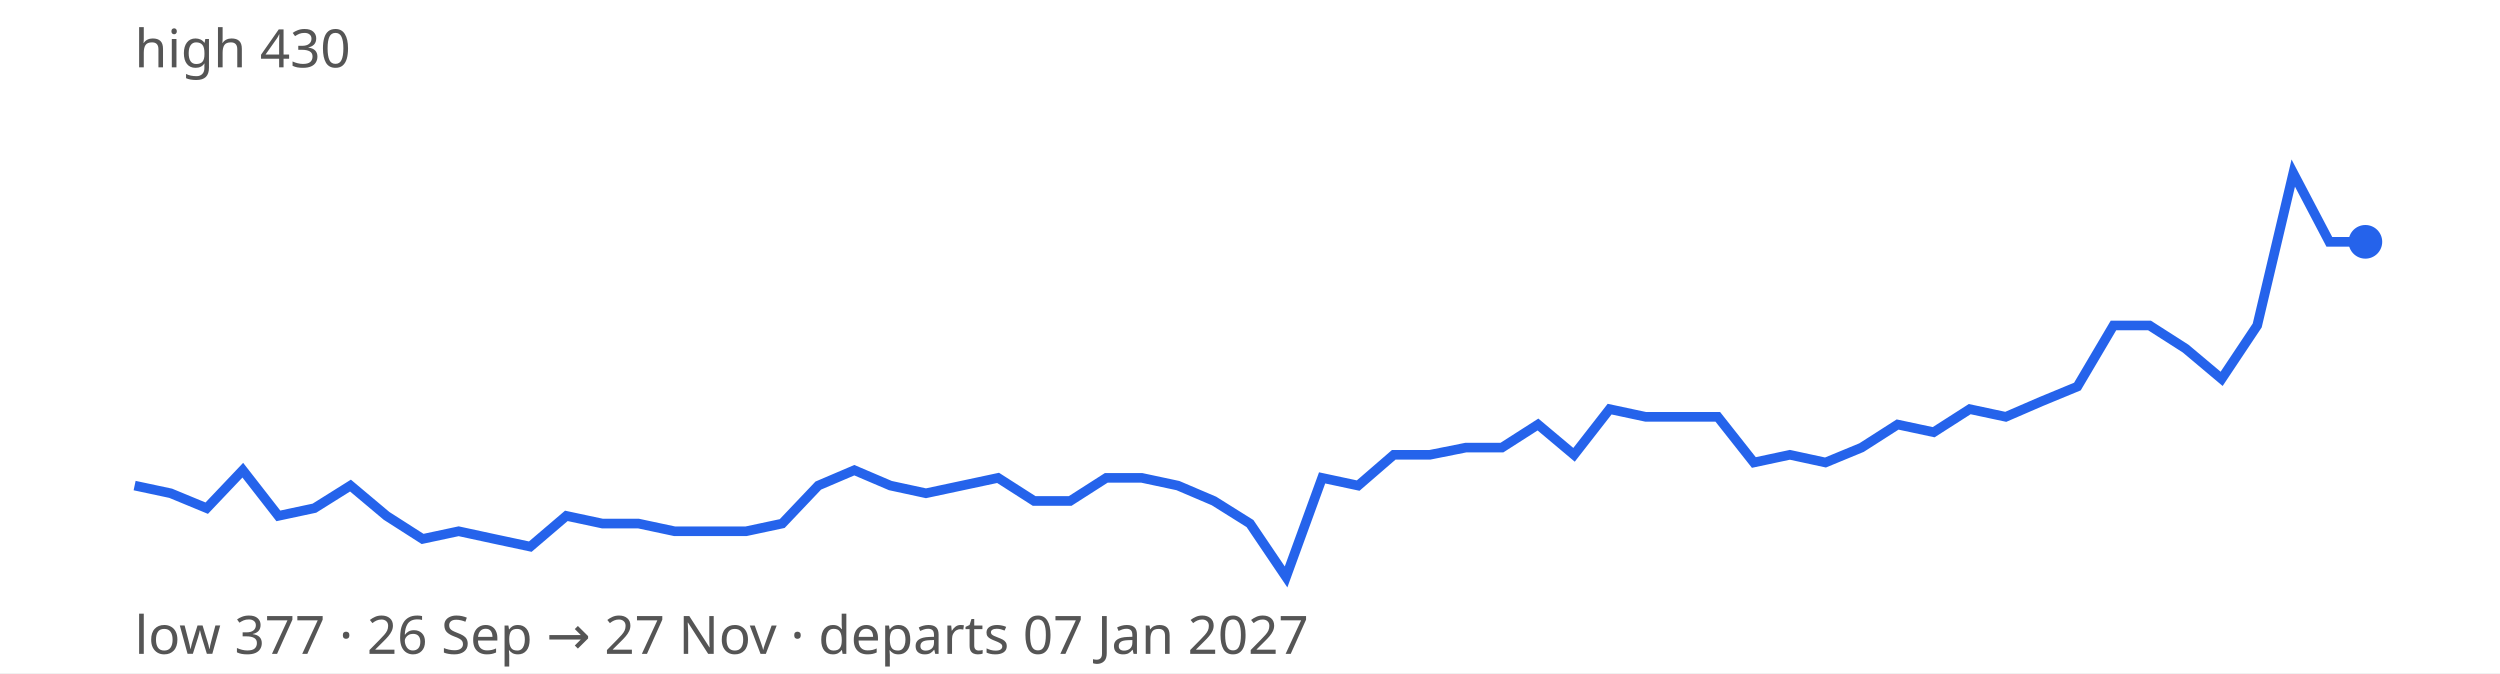
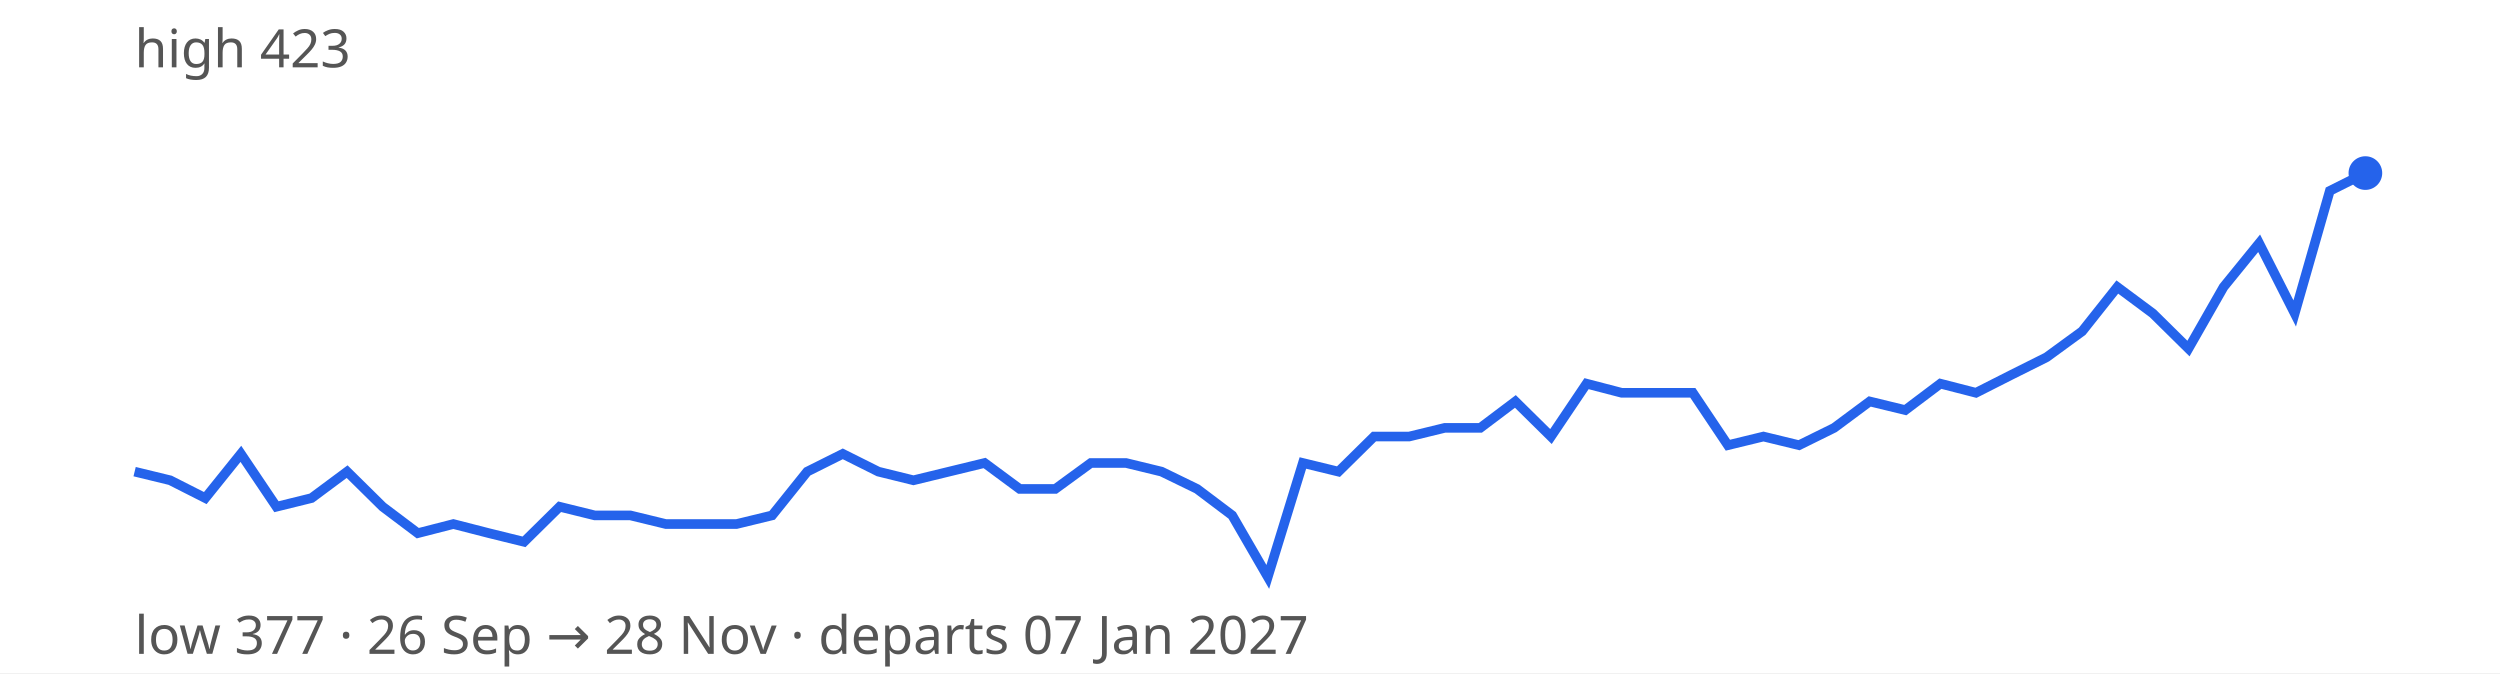
<svg xmlns="http://www.w3.org/2000/svg" width="520" height="140" viewBox="0 0 520 140" font-family="sans-serif" font-size="11">
  <rect width="100%" height="100%" fill="#ffffff" />
-   <path d="M28.0,101.0 L35.5,102.6 L43.0,105.7 L50.5,97.8 L57.9,107.3 L65.4,105.7 L72.9,101.0 L80.4,107.3 L87.9,112.1 L95.4,110.5 L102.8,112.1 L110.3,113.7 L117.8,107.3 L125.3,108.9 L132.8,108.9 L140.3,110.5 L147.7,110.5 L155.2,110.5 L162.7,108.9 L170.2,101.0 L177.7,97.8 L185.2,101.0 L192.6,102.6 L200.1,101.0 L207.6,99.4 L215.1,104.2 L222.6,104.2 L230.1,99.4 L237.5,99.4 L245.0,101.0 L252.5,104.2 L260.0,108.9 L267.5,120.0 L275.0,99.4 L282.5,101.0 L289.9,94.6 L297.4,94.6 L304.9,93.1 L312.4,93.1 L319.9,88.3 L327.4,94.6 L334.8,85.1 L342.3,86.7 L349.8,86.7 L357.3,86.7 L364.8,96.2 L372.3,94.6 L379.7,96.2 L387.2,93.1 L394.7,88.3 L402.2,89.9 L409.7,85.1 L417.2,86.7 L424.6,83.5 L432.1,80.4 L439.6,67.7 L447.1,67.7 L454.6,72.5 L462.1,78.8 L469.5,67.7 L477.0,36.0 L484.5,50.3 L492.0,50.3" fill="none" stroke="#2563eb" stroke-width="2" />
-   <circle cx="492.0" cy="50.3" r="3.5" fill="#2563eb" />
-   <text x="28" y="14" fill="#555">high 430</text>
-   <text x="28" y="136" fill="#555">low 377 · 26 Sep → 27 Nov · departs 07 Jan 2027</text>
+   <path d="M28.0,98.1 L35.4,99.9 L42.7,103.6 L50.1,94.4 L57.5,105.4 L64.8,103.6 L72.2,98.1 L79.6,105.4 L86.9,110.9 L94.3,109.0 L101.7,110.9 L109.0,112.7 L116.4,105.4 L123.7,107.2 L131.1,107.2 L138.5,109.0 L145.8,109.0 L153.2,109.0 L160.6,107.2 L167.9,98.1 L175.3,94.4 L182.7,98.1 L190.0,99.9 L197.4,98.1 L204.8,96.3 L212.1,101.7 L219.5,101.7 L226.9,96.3 L234.2,96.3 L241.6,98.1 L249.0,101.7 L256.3,107.2 L263.7,120.0 L271.0,96.3 L278.4,98.1 L285.8,90.8 L293.1,90.8 L300.5,89.0 L307.9,89.0 L315.2,83.5 L322.6,90.8 L330.0,79.8 L337.3,81.7 L344.7,81.7 L352.1,81.7 L359.4,92.6 L366.8,90.8 L374.2,92.6 L381.5,89.0 L388.9,83.5 L396.3,85.3 L403.6,79.8 L411.0,81.7 L418.3,78.0 L425.7,74.3 L433.1,68.9 L440.4,59.7 L447.8,65.2 L455.2,72.5 L462.5,59.7 L469.9,50.6 L477.3,65.2 L484.6,39.7 L492.0,36.0" fill="none" stroke="#2563eb" stroke-width="2" />
+   <circle cx="492.0" cy="36.0" r="3.5" fill="#2563eb" />
+   <text x="28" y="14" fill="#555">high 423</text>
+   <text x="28" y="136" fill="#555">low 377 · 26 Sep → 28 Nov · departs 07 Jan 2027</text>
</svg>
